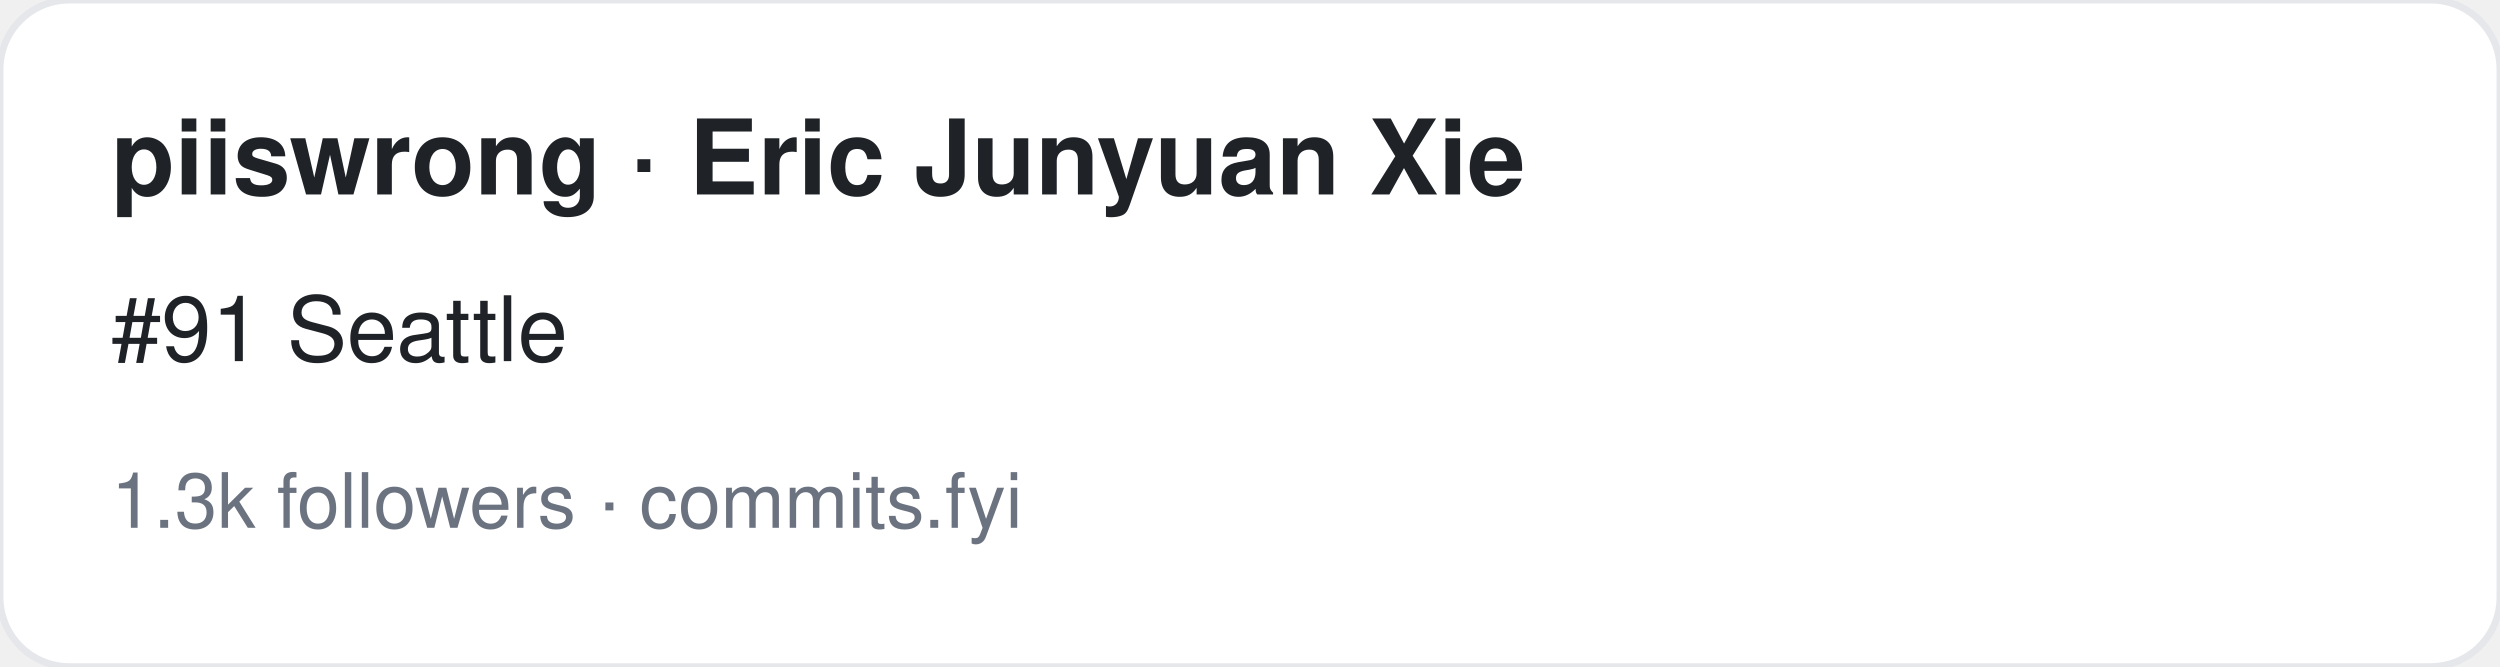
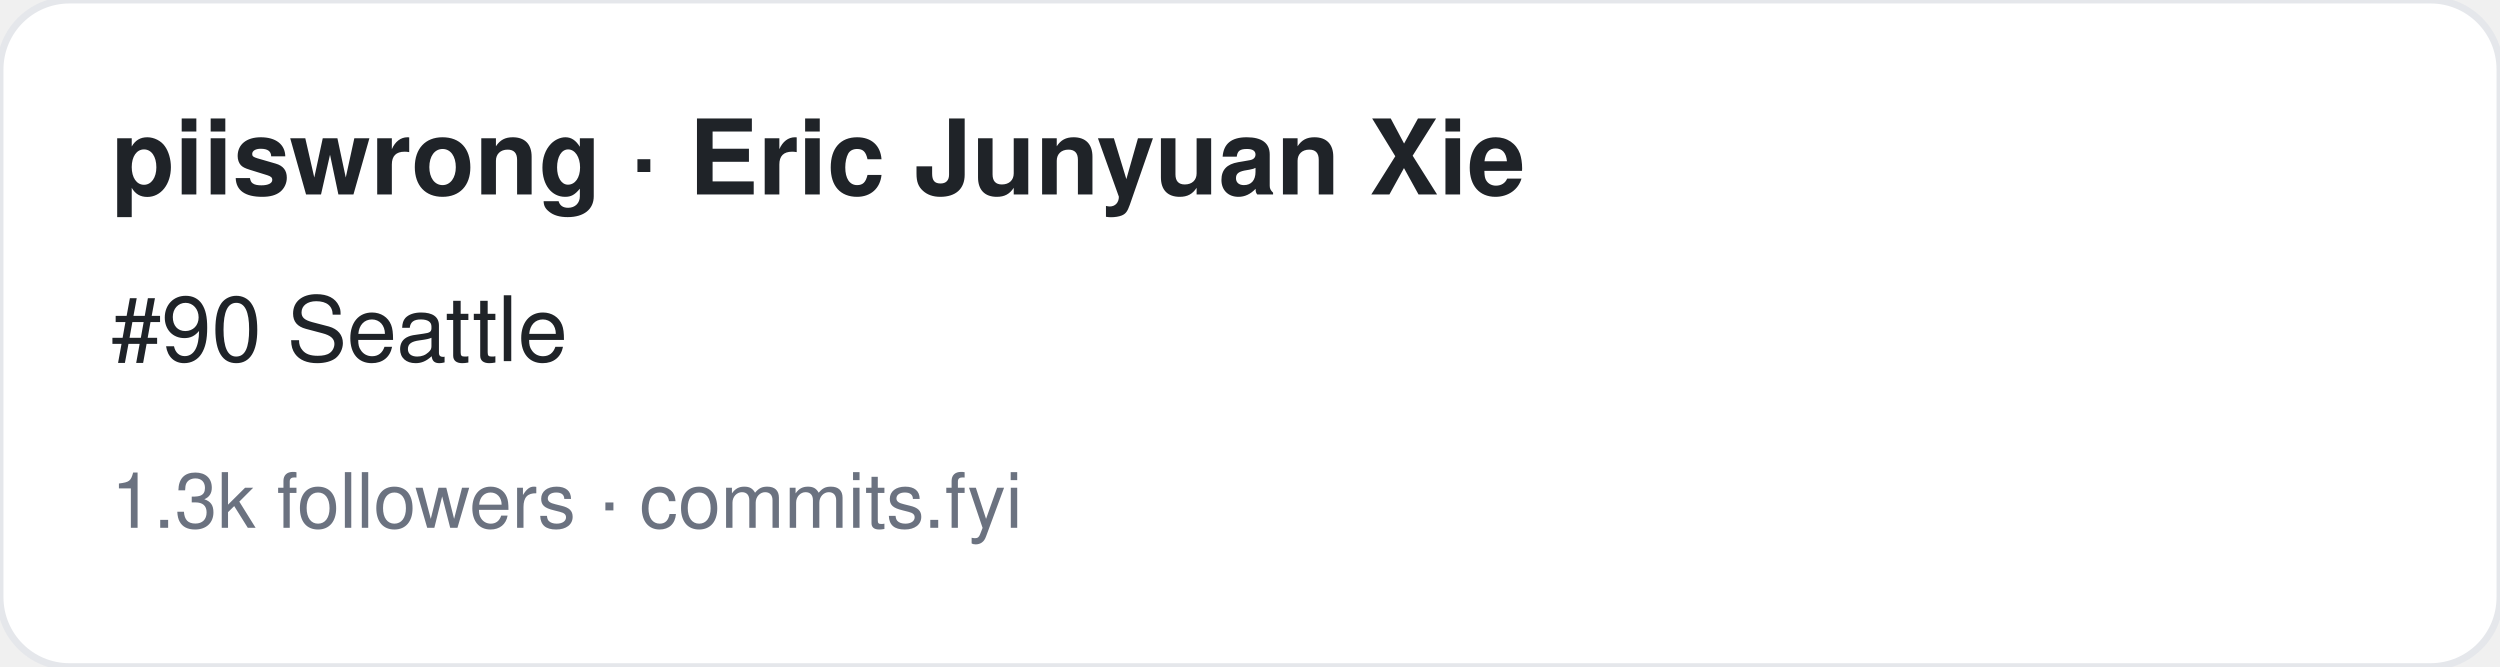
<svg xmlns="http://www.w3.org/2000/svg" width="360" height="96" viewBox="0 0 360 96" font-family="-apple-system,BlinkMacSystemFont,Segoe UI,Helvetica,Arial,sans-serif">
  <rect width="360" height="96" rx="10" fill="#ffffff" stroke="#e5e7eb" />
  <text x="16" y="28" font-size="15" font-weight="700" fill="#1f2328">piiswrong · Eric Junyuan Xie</text>
-   <text x="16" y="52" font-size="13" fill="#1f2328">#91 Seattle</text>
+   <text x="16" y="52" font-size="13" fill="#1f2328">#90 Seattle</text>
  <text x="16" y="76" font-size="11" fill="#6b7280">1.3k followers · commits.fyi</text>
</svg>
